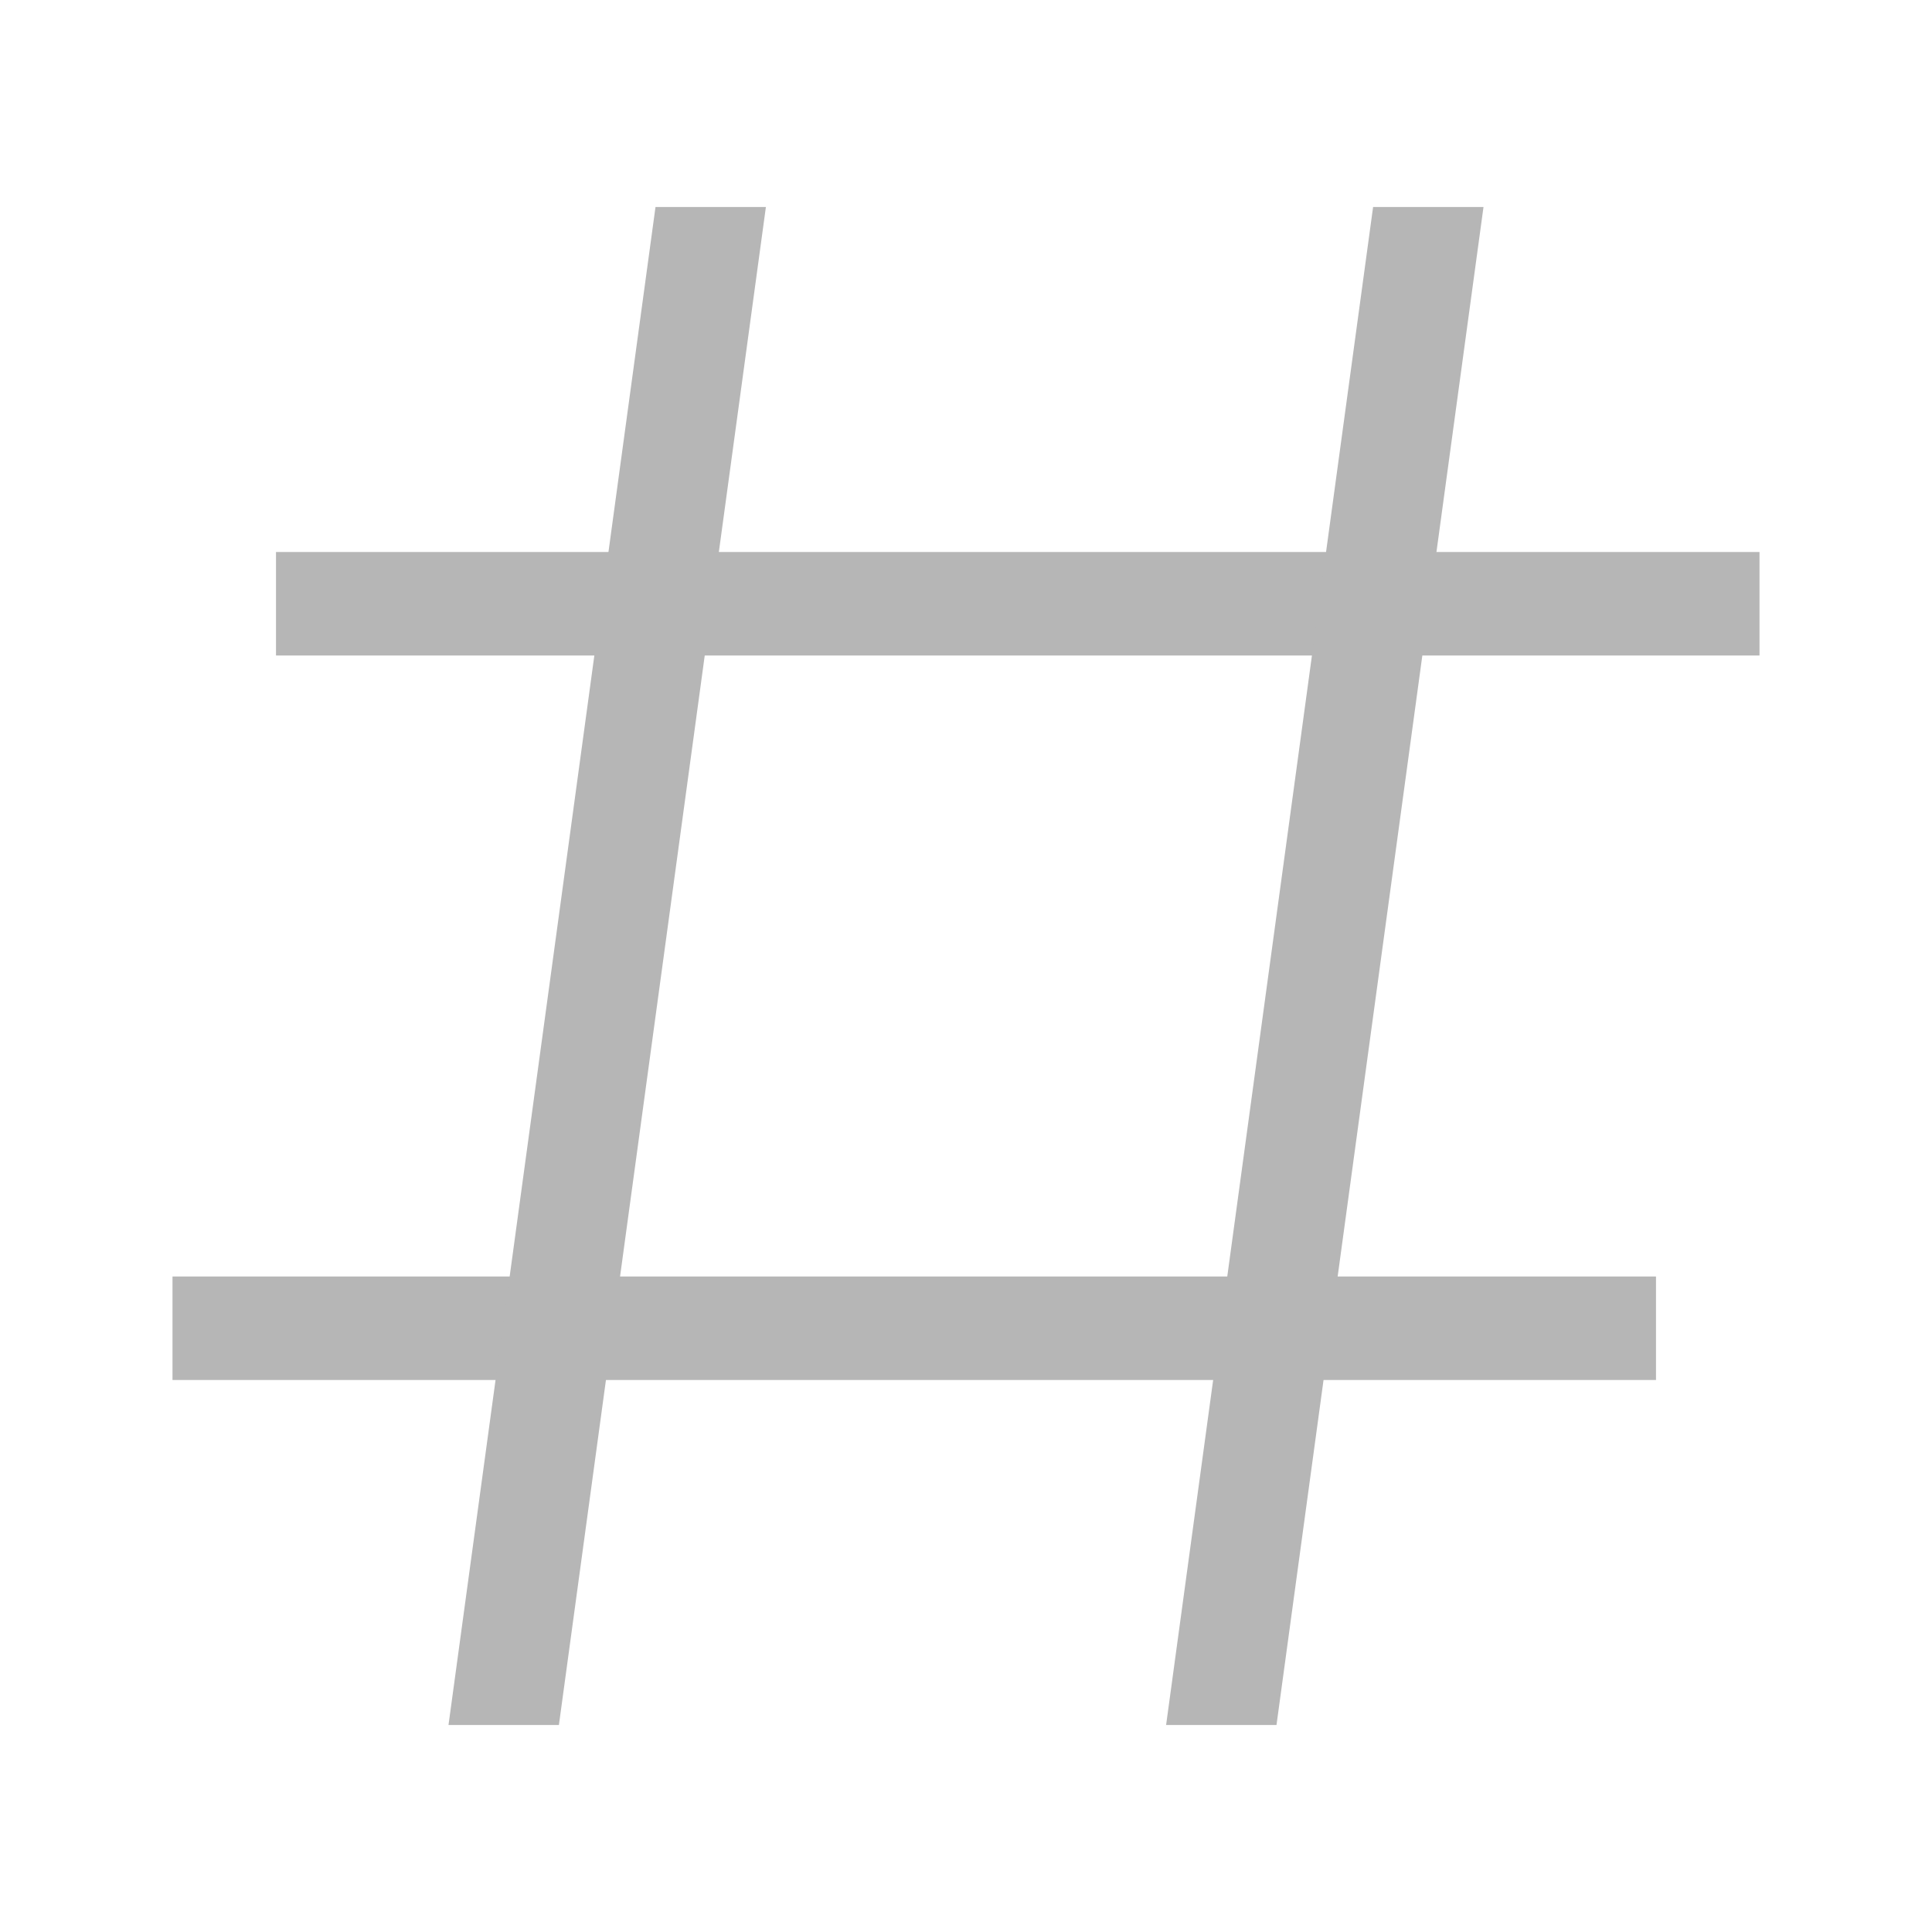
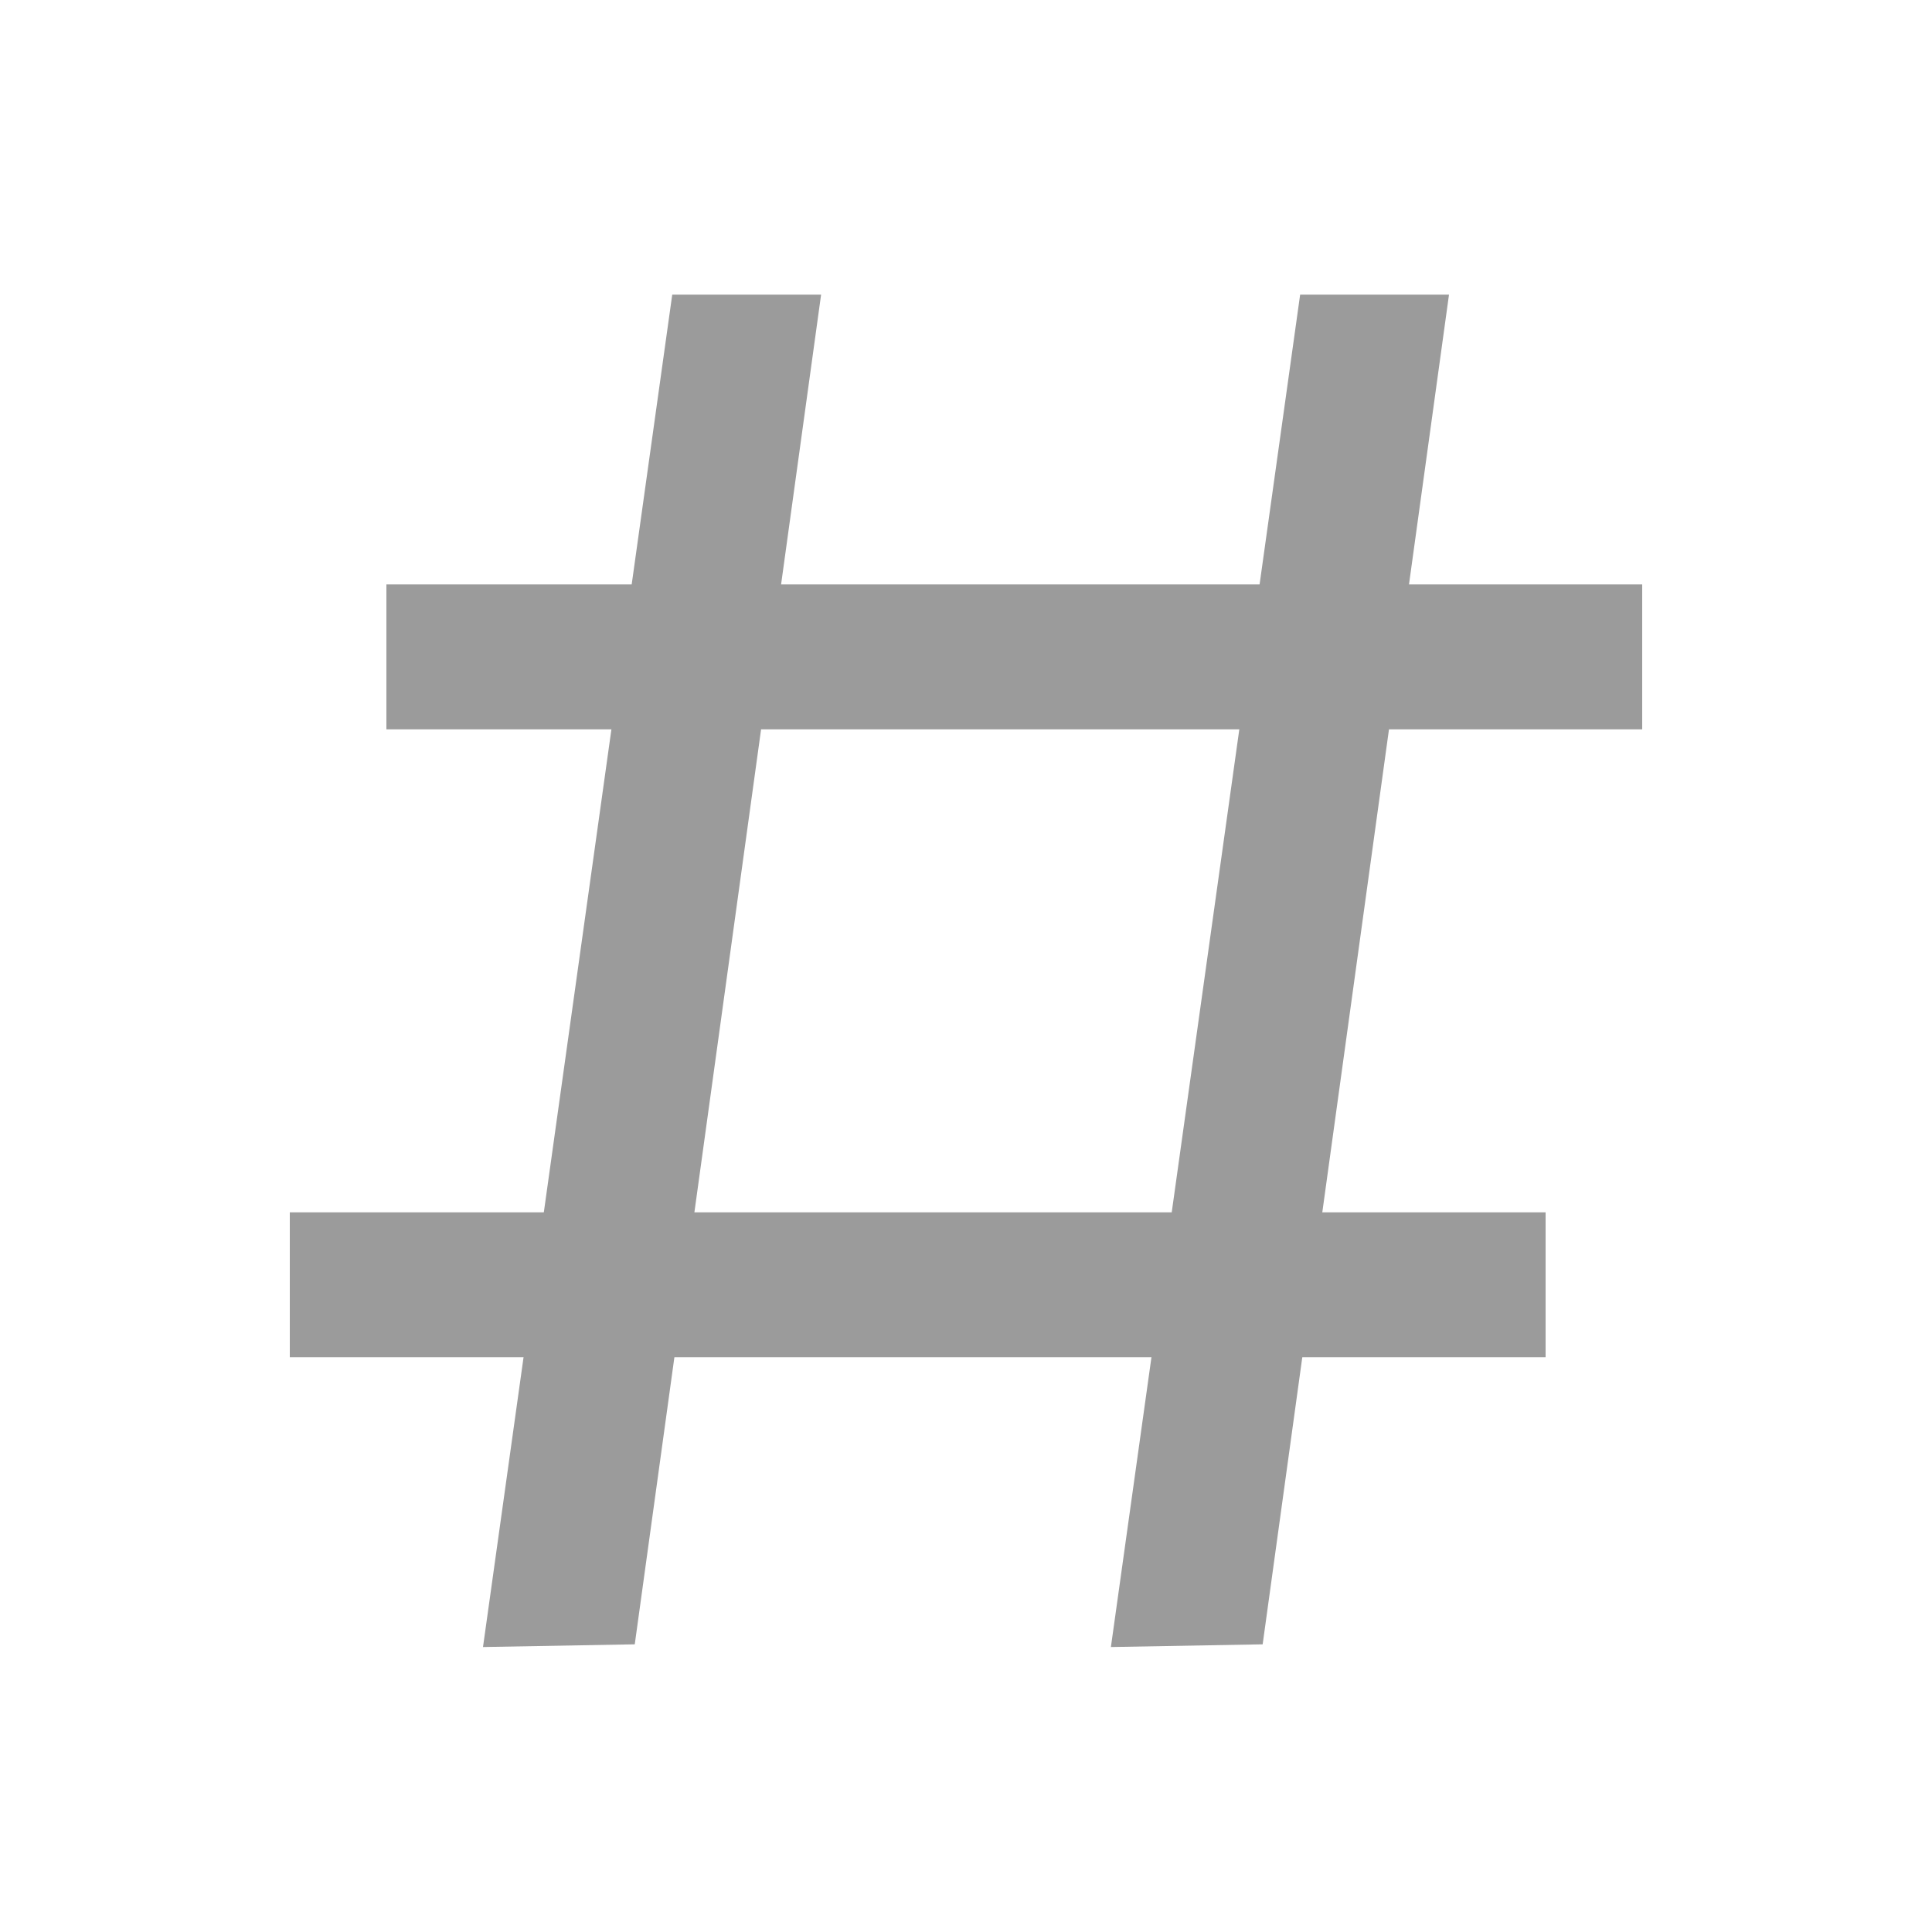
- <svg xmlns="http://www.w3.org/2000/svg" width="28" height="28" viewBox="0 0 28 28" fill="none">
-   <rect x="4" y="8" width="21.5" height="1.5" fill="#b6b6b6" />
-   <rect x="2.5" y="18.5" width="21.5" height="1.5" fill="#b6b6b6" />
-   <path d="M9.5 3H11.1L8.1 25H6.5L9.5 3Z" fill="#b6b6b6" />
-   <path d="M19.9 3H21.5L18.5 25H16.9L19.9 3Z" fill="#b6b6b6" />
+ <svg xmlns="http://www.w3.org/2000/svg" width="20" height="20" viewBox="0 0 20 20" fill="none">
+   <rect x="4" y="6.05" width="13" height="1.5" fill="#9B9B9B" />
+   <rect x="3" y="12.55" width="13" height="1.5" fill="#9B9B9B" />
+   <path d="M6.959 3.05H8.5L6.571 17.022L5 17.05L6.959 3.05Z" fill="#9B9B9B" />
+   <path d="M13.459 3.05H15L13.071 17.022L11.5 17.05L13.459 3.05Z" fill="#9B9B9B" />
</svg>
